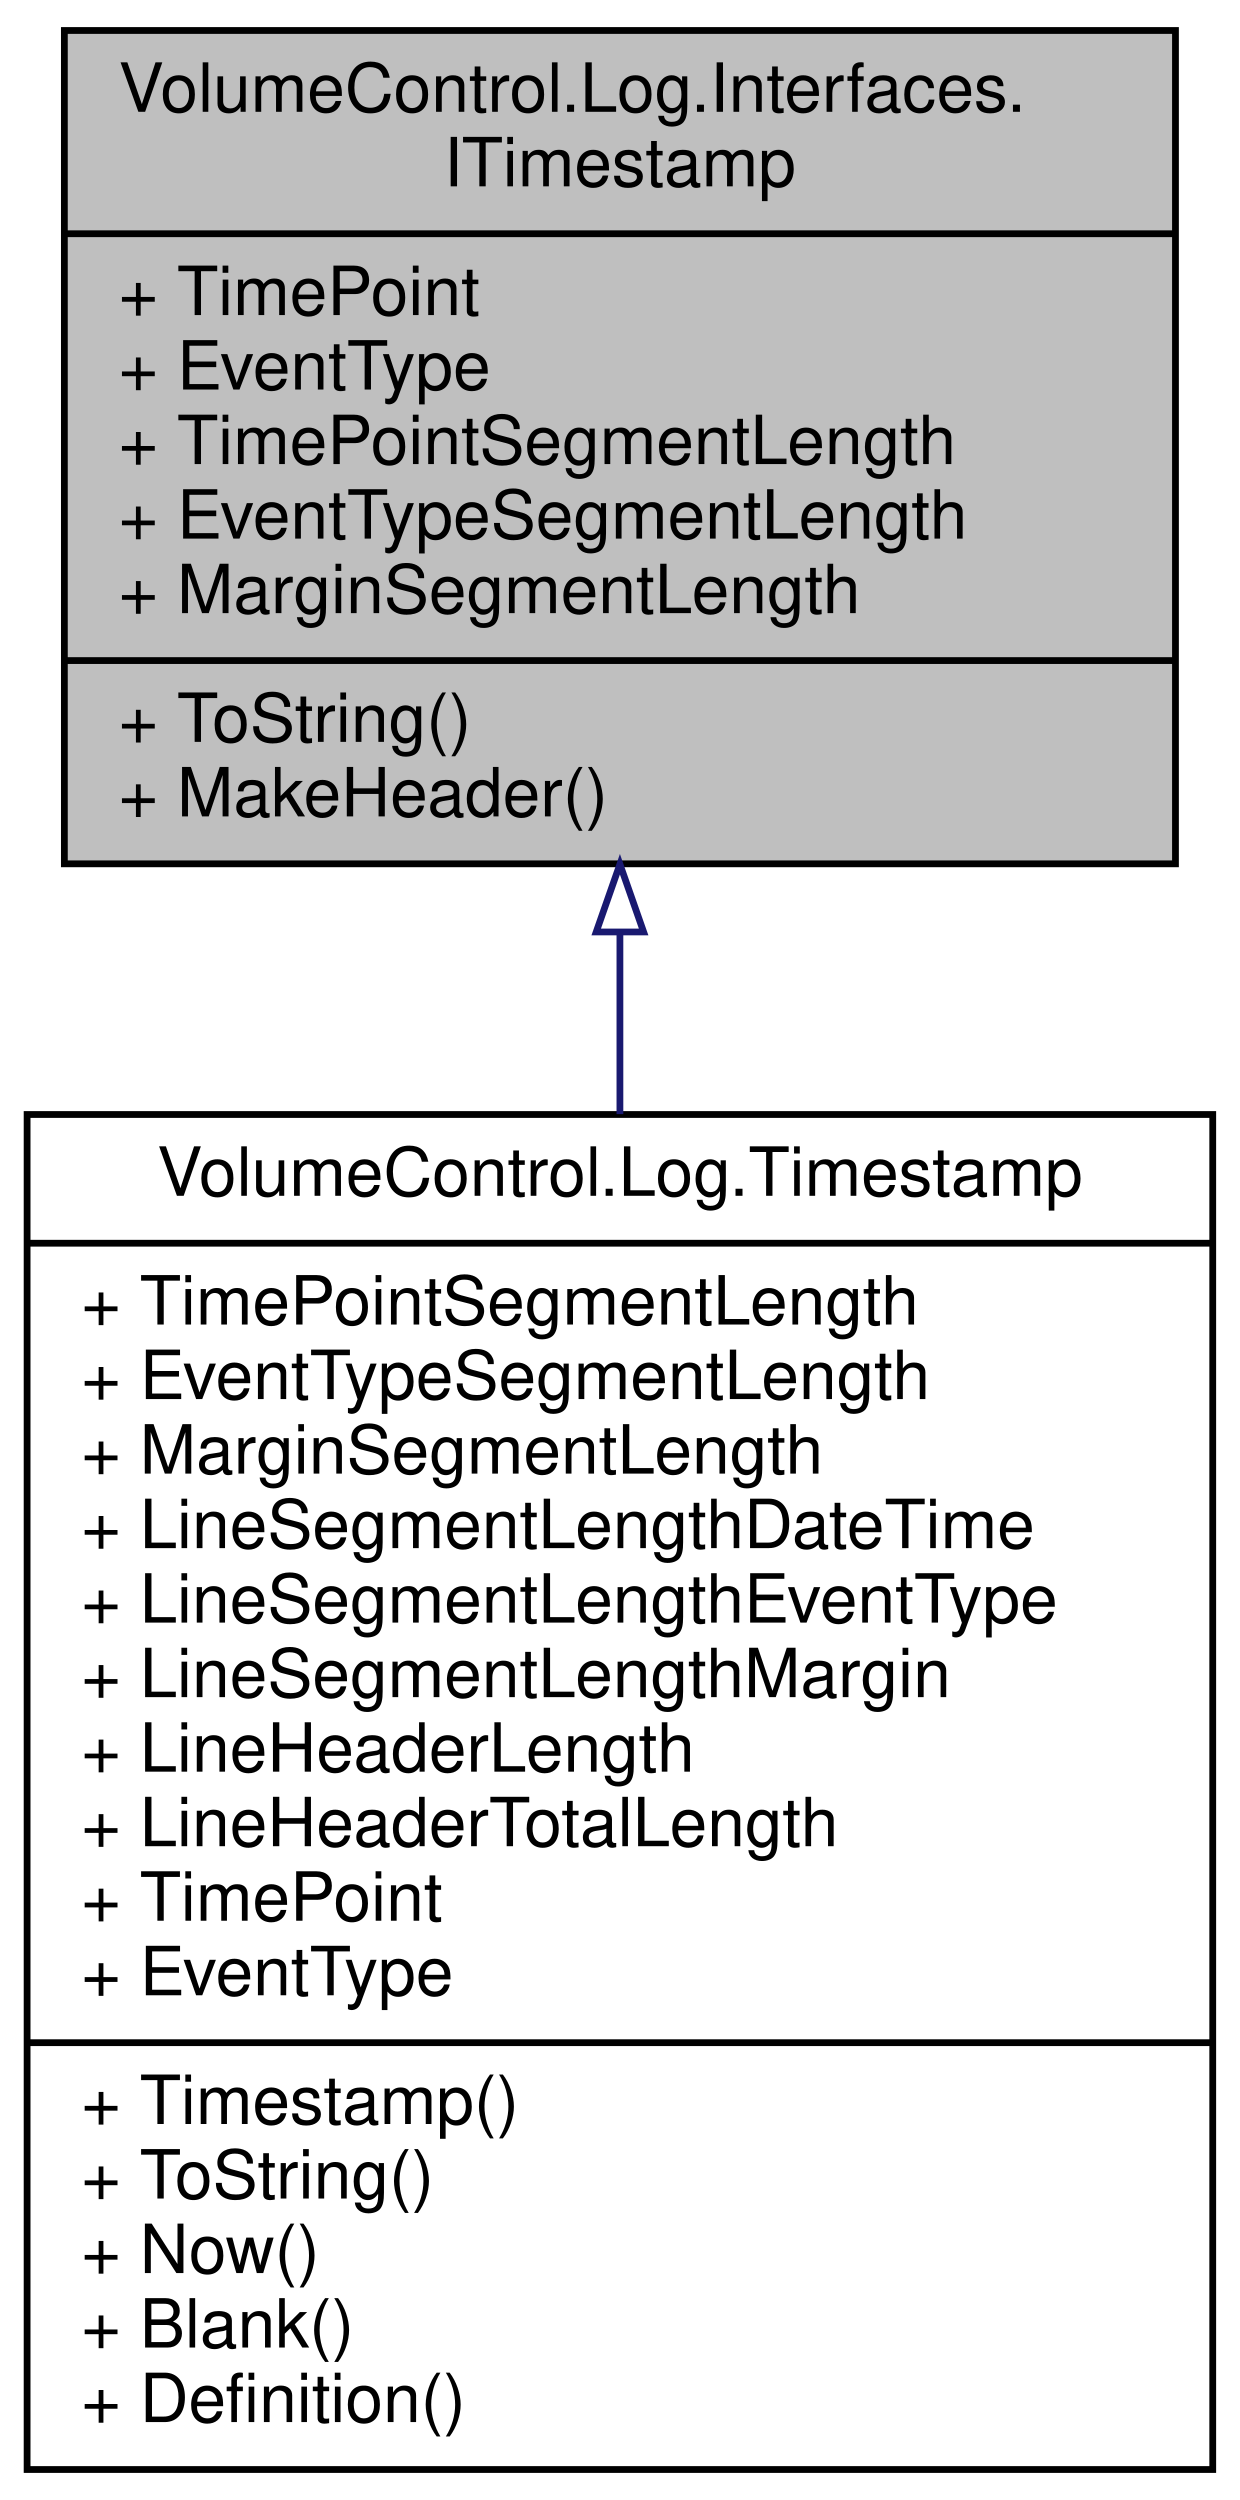
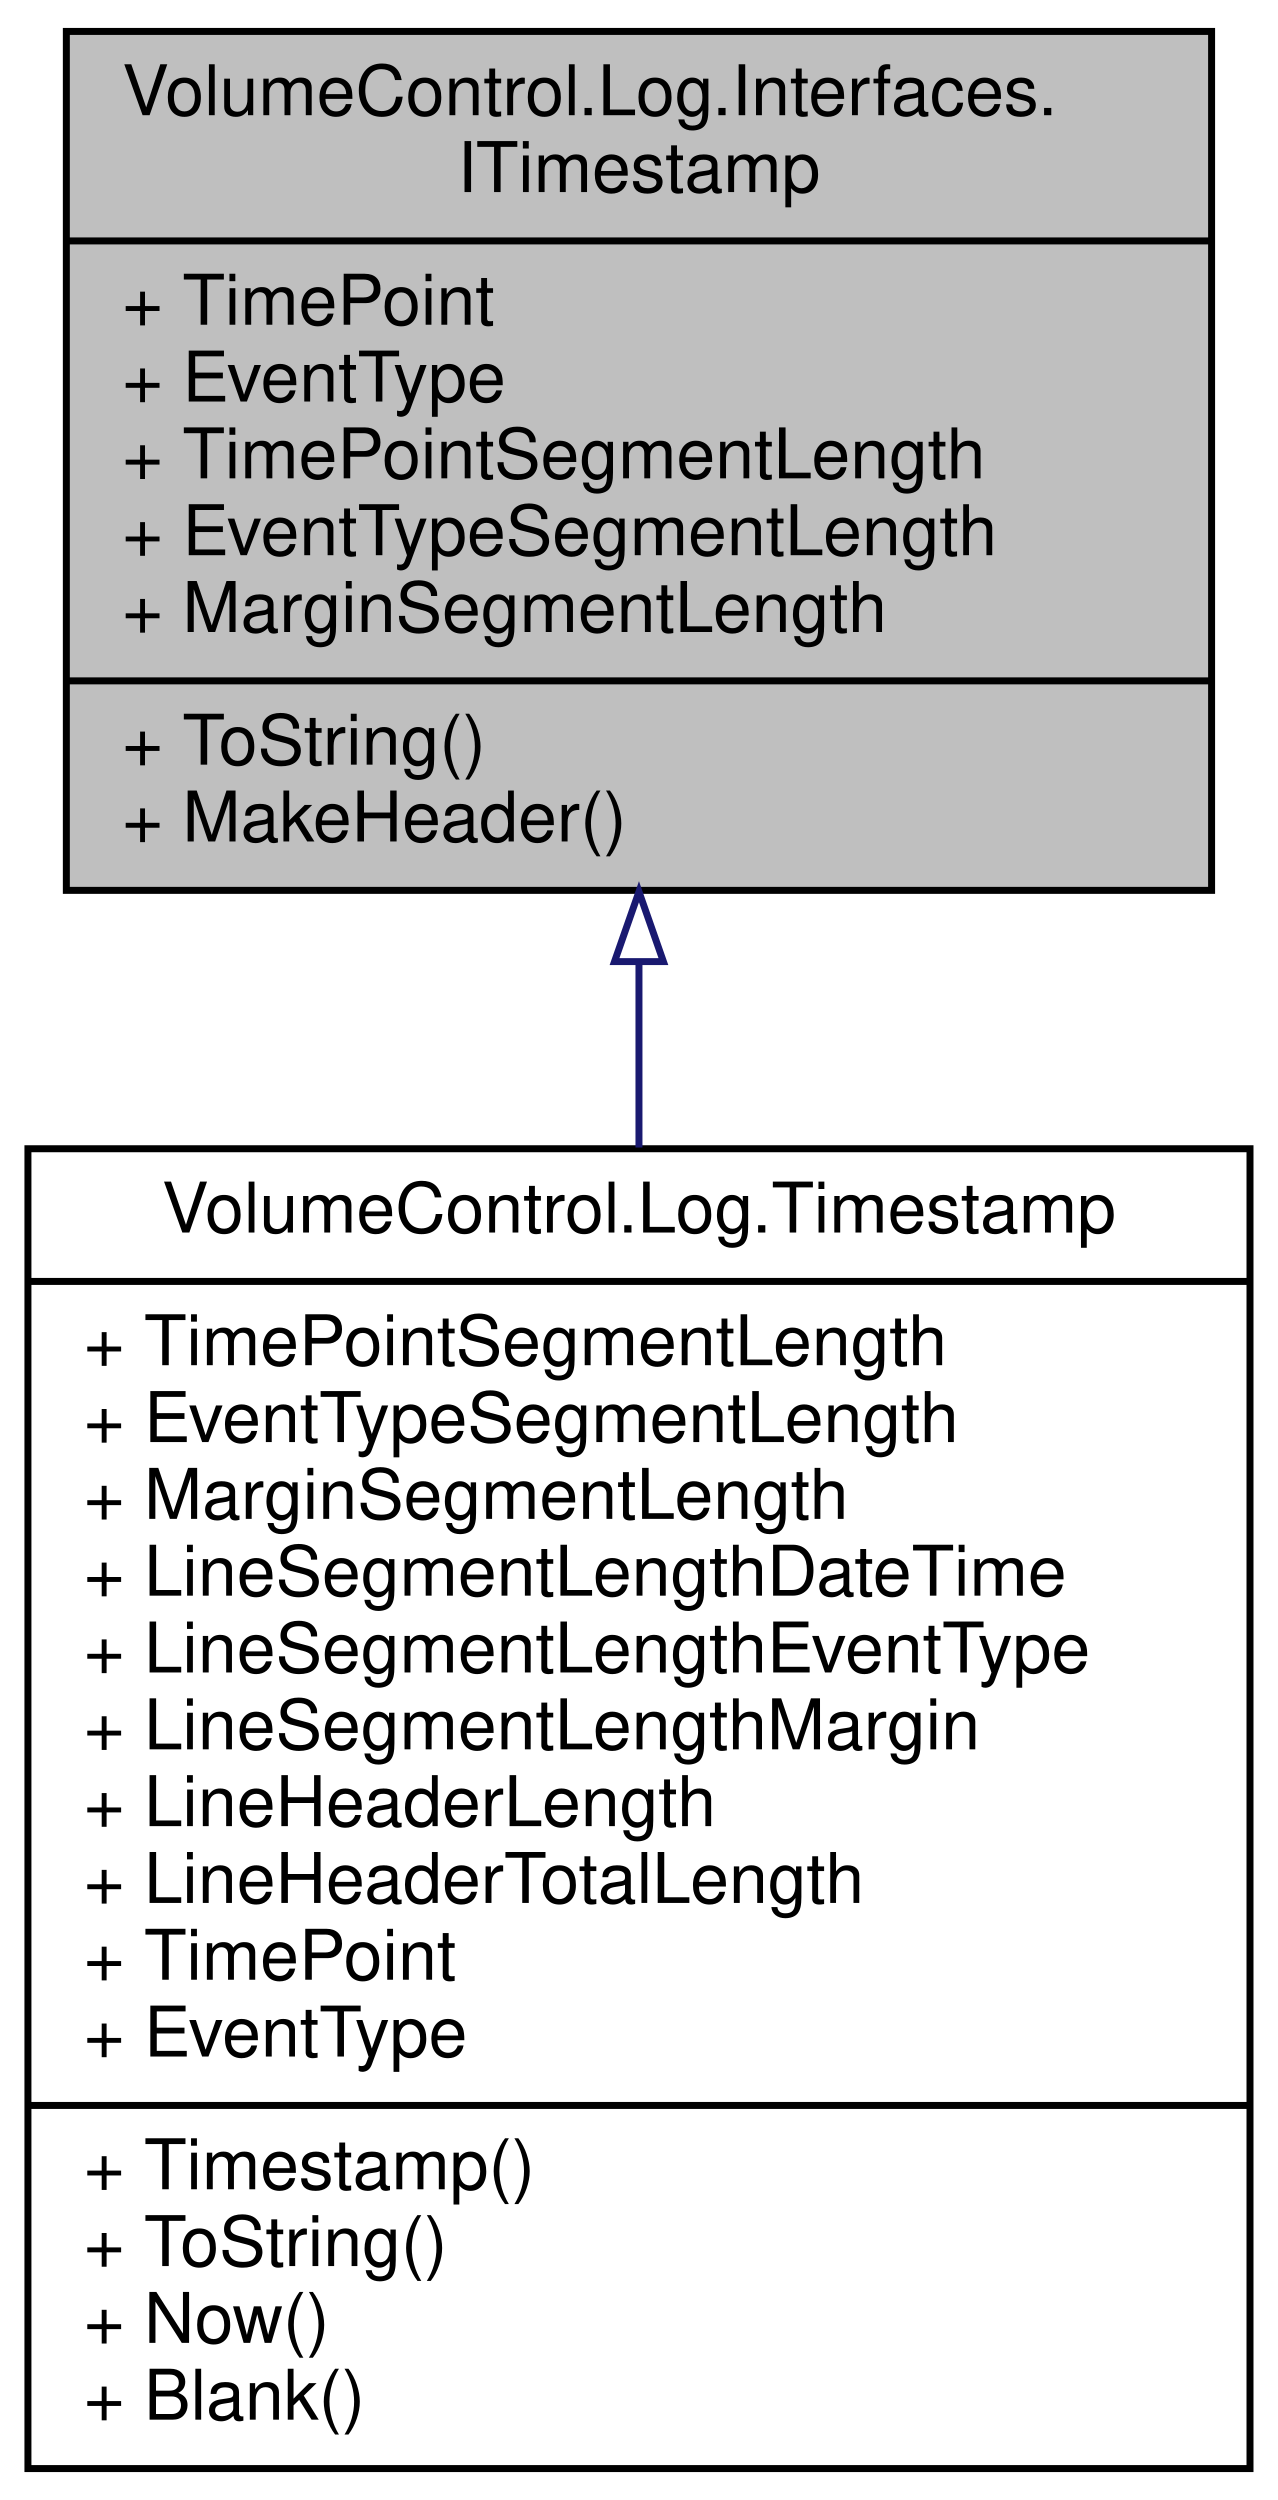
- <svg xmlns="http://www.w3.org/2000/svg" xmlns:xlink="http://www.w3.org/1999/xlink" width="183pt" height="369pt" viewBox="0.00 0.00 183.00 369.00">
-   <g id="graph0" class="graph" transform="scale(1 1) rotate(0) translate(4 365)">
+ <svg xmlns="http://www.w3.org/2000/svg" xmlns:xlink="http://www.w3.org/1999/xlink" width="183pt" height="358pt" viewBox="0.00 0.00 183.00 358.00">
+   <g id="graph0" class="graph" transform="scale(1 1) rotate(0) translate(4 354)">
    <g id="node1" class="node">
      <g id="a_node1">
        <a xlink:title="Interface for the timestamps on each log message, which contain a DateTime and Enum....">
-           <polygon fill="#bfbfbf" stroke="black" points="5.5,-237.5 5.5,-360.5 169.5,-360.5 169.5,-237.5 5.5,-237.5" />
-           <text text-anchor="start" x="13.5" y="-348.5" font-family="Helvetica,sans-Serif" font-size="10.00">VolumeControl.Log.Interfaces.</text>
-           <text text-anchor="middle" x="87.5" y="-337.5" font-family="Helvetica,sans-Serif" font-size="10.00">ITimestamp</text>
-           <polyline fill="none" stroke="black" points="5.5,-330.5 169.5,-330.5 " />
-           <text text-anchor="start" x="13.5" y="-318.5" font-family="Helvetica,sans-Serif" font-size="10.00">+ TimePoint</text>
-           <text text-anchor="start" x="13.5" y="-307.5" font-family="Helvetica,sans-Serif" font-size="10.00">+ EventType</text>
-           <text text-anchor="start" x="13.5" y="-296.5" font-family="Helvetica,sans-Serif" font-size="10.00">+ TimePointSegmentLength</text>
-           <text text-anchor="start" x="13.5" y="-285.5" font-family="Helvetica,sans-Serif" font-size="10.00">+ EventTypeSegmentLength</text>
-           <text text-anchor="start" x="13.5" y="-274.5" font-family="Helvetica,sans-Serif" font-size="10.00">+ MarginSegmentLength</text>
-           <polyline fill="none" stroke="black" points="5.5,-267.5 169.5,-267.5 " />
-           <text text-anchor="start" x="13.5" y="-255.5" font-family="Helvetica,sans-Serif" font-size="10.00">+ ToString()</text>
-           <text text-anchor="start" x="13.5" y="-244.5" font-family="Helvetica,sans-Serif" font-size="10.00">+ MakeHeader()</text>
+           <polygon fill="#bfbfbf" stroke="black" points="5.5,-226.5 5.5,-349.5 169.5,-349.5 169.5,-226.5 5.5,-226.5" />
+           <text text-anchor="start" x="13.5" y="-337.5" font-family="Helvetica,sans-Serif" font-size="10.00">VolumeControl.Log.Interfaces.</text>
+           <text text-anchor="middle" x="87.5" y="-326.5" font-family="Helvetica,sans-Serif" font-size="10.00">ITimestamp</text>
+           <polyline fill="none" stroke="black" points="5.5,-319.5 169.5,-319.5 " />
+           <text text-anchor="start" x="13.5" y="-307.5" font-family="Helvetica,sans-Serif" font-size="10.00">+ TimePoint</text>
+           <text text-anchor="start" x="13.5" y="-296.5" font-family="Helvetica,sans-Serif" font-size="10.00">+ EventType</text>
+           <text text-anchor="start" x="13.5" y="-285.5" font-family="Helvetica,sans-Serif" font-size="10.00">+ TimePointSegmentLength</text>
+           <text text-anchor="start" x="13.5" y="-274.5" font-family="Helvetica,sans-Serif" font-size="10.00">+ EventTypeSegmentLength</text>
+           <text text-anchor="start" x="13.5" y="-263.5" font-family="Helvetica,sans-Serif" font-size="10.00">+ MarginSegmentLength</text>
+           <polyline fill="none" stroke="black" points="5.5,-256.5 169.5,-256.5 " />
+           <text text-anchor="start" x="13.5" y="-244.5" font-family="Helvetica,sans-Serif" font-size="10.00">+ ToString()</text>
+           <text text-anchor="start" x="13.5" y="-233.5" font-family="Helvetica,sans-Serif" font-size="10.00">+ MakeHeader()</text>
        </a>
      </g>
    </g>
    <g id="node2" class="node">
      <g id="a_node2">
-         <a xlink:href="class_volume_control_1_1_log_1_1_timestamp.html" target="_top" xlink:title="Implements ITimestamp using UTC format with (MarginTimePoint = 29, MarginEventType = 8)">
-           <polygon fill="none" stroke="black" points="0,-0.5 0,-200.5 175,-200.5 175,-0.5 0,-0.5" />
-           <text text-anchor="middle" x="87.5" y="-188.5" font-family="Helvetica,sans-Serif" font-size="10.00">VolumeControl.Log.Timestamp</text>
-           <polyline fill="none" stroke="black" points="0,-181.5 175,-181.5 " />
-           <text text-anchor="start" x="8" y="-169.5" font-family="Helvetica,sans-Serif" font-size="10.00">+ TimePointSegmentLength</text>
-           <text text-anchor="start" x="8" y="-158.5" font-family="Helvetica,sans-Serif" font-size="10.00">+ EventTypeSegmentLength</text>
-           <text text-anchor="start" x="8" y="-147.5" font-family="Helvetica,sans-Serif" font-size="10.00">+ MarginSegmentLength</text>
-           <text text-anchor="start" x="8" y="-136.5" font-family="Helvetica,sans-Serif" font-size="10.00">+ LineSegmentLengthDateTime</text>
-           <text text-anchor="start" x="8" y="-125.5" font-family="Helvetica,sans-Serif" font-size="10.00">+ LineSegmentLengthEventType</text>
-           <text text-anchor="start" x="8" y="-114.5" font-family="Helvetica,sans-Serif" font-size="10.00">+ LineSegmentLengthMargin</text>
-           <text text-anchor="start" x="8" y="-103.5" font-family="Helvetica,sans-Serif" font-size="10.00">+ LineHeaderLength</text>
-           <text text-anchor="start" x="8" y="-92.5" font-family="Helvetica,sans-Serif" font-size="10.00">+ LineHeaderTotalLength</text>
-           <text text-anchor="start" x="8" y="-81.5" font-family="Helvetica,sans-Serif" font-size="10.00">+ TimePoint</text>
-           <text text-anchor="start" x="8" y="-70.5" font-family="Helvetica,sans-Serif" font-size="10.00">+ EventType</text>
-           <polyline fill="none" stroke="black" points="0,-63.5 175,-63.5 " />
-           <text text-anchor="start" x="8" y="-51.5" font-family="Helvetica,sans-Serif" font-size="10.00">+ Timestamp()</text>
-           <text text-anchor="start" x="8" y="-40.5" font-family="Helvetica,sans-Serif" font-size="10.00">+ ToString()</text>
-           <text text-anchor="start" x="8" y="-29.5" font-family="Helvetica,sans-Serif" font-size="10.00">+ Now()</text>
-           <text text-anchor="start" x="8" y="-18.5" font-family="Helvetica,sans-Serif" font-size="10.00">+ Blank()</text>
-           <text text-anchor="start" x="8" y="-7.5" font-family="Helvetica,sans-Serif" font-size="10.00">+ Definition()</text>
+         <a xlink:href="class_volume_control_1_1_log_1_1_timestamp.html" target="_top" xlink:title="Implements ITimestamp using UTC format.">
+           <polygon fill="none" stroke="black" points="0,-0.5 0,-189.5 175,-189.5 175,-0.5 0,-0.5" />
+           <text text-anchor="middle" x="87.5" y="-177.5" font-family="Helvetica,sans-Serif" font-size="10.00">VolumeControl.Log.Timestamp</text>
+           <polyline fill="none" stroke="black" points="0,-170.5 175,-170.5 " />
+           <text text-anchor="start" x="8" y="-158.5" font-family="Helvetica,sans-Serif" font-size="10.00">+ TimePointSegmentLength</text>
+           <text text-anchor="start" x="8" y="-147.5" font-family="Helvetica,sans-Serif" font-size="10.00">+ EventTypeSegmentLength</text>
+           <text text-anchor="start" x="8" y="-136.5" font-family="Helvetica,sans-Serif" font-size="10.00">+ MarginSegmentLength</text>
+           <text text-anchor="start" x="8" y="-125.5" font-family="Helvetica,sans-Serif" font-size="10.00">+ LineSegmentLengthDateTime</text>
+           <text text-anchor="start" x="8" y="-114.5" font-family="Helvetica,sans-Serif" font-size="10.00">+ LineSegmentLengthEventType</text>
+           <text text-anchor="start" x="8" y="-103.5" font-family="Helvetica,sans-Serif" font-size="10.00">+ LineSegmentLengthMargin</text>
+           <text text-anchor="start" x="8" y="-92.5" font-family="Helvetica,sans-Serif" font-size="10.00">+ LineHeaderLength</text>
+           <text text-anchor="start" x="8" y="-81.5" font-family="Helvetica,sans-Serif" font-size="10.00">+ LineHeaderTotalLength</text>
+           <text text-anchor="start" x="8" y="-70.5" font-family="Helvetica,sans-Serif" font-size="10.00">+ TimePoint</text>
+           <text text-anchor="start" x="8" y="-59.5" font-family="Helvetica,sans-Serif" font-size="10.00">+ EventType</text>
+           <polyline fill="none" stroke="black" points="0,-52.5 175,-52.5 " />
+           <text text-anchor="start" x="8" y="-40.5" font-family="Helvetica,sans-Serif" font-size="10.00">+ Timestamp()</text>
+           <text text-anchor="start" x="8" y="-29.5" font-family="Helvetica,sans-Serif" font-size="10.00">+ ToString()</text>
+           <text text-anchor="start" x="8" y="-18.5" font-family="Helvetica,sans-Serif" font-size="10.00">+ Now()</text>
+           <text text-anchor="start" x="8" y="-7.5" font-family="Helvetica,sans-Serif" font-size="10.00">+ Blank()</text>
        </a>
      </g>
    </g>
    <g id="edge1" class="edge">
-       <path fill="none" stroke="midnightblue" d="M87.5,-227.36C87.5,-218.64 87.5,-209.6 87.5,-200.55" />
-       <polygon fill="none" stroke="midnightblue" points="84,-227.44 87.5,-237.44 91,-227.44 84,-227.44" />
+       <path fill="none" stroke="midnightblue" d="M87.5,-216.27C87.5,-207.59 87.5,-198.62 87.5,-189.67" />
+       <polygon fill="none" stroke="midnightblue" points="84,-216.3 87.5,-226.3 91,-216.3 84,-216.3" />
    </g>
  </g>
</svg>
